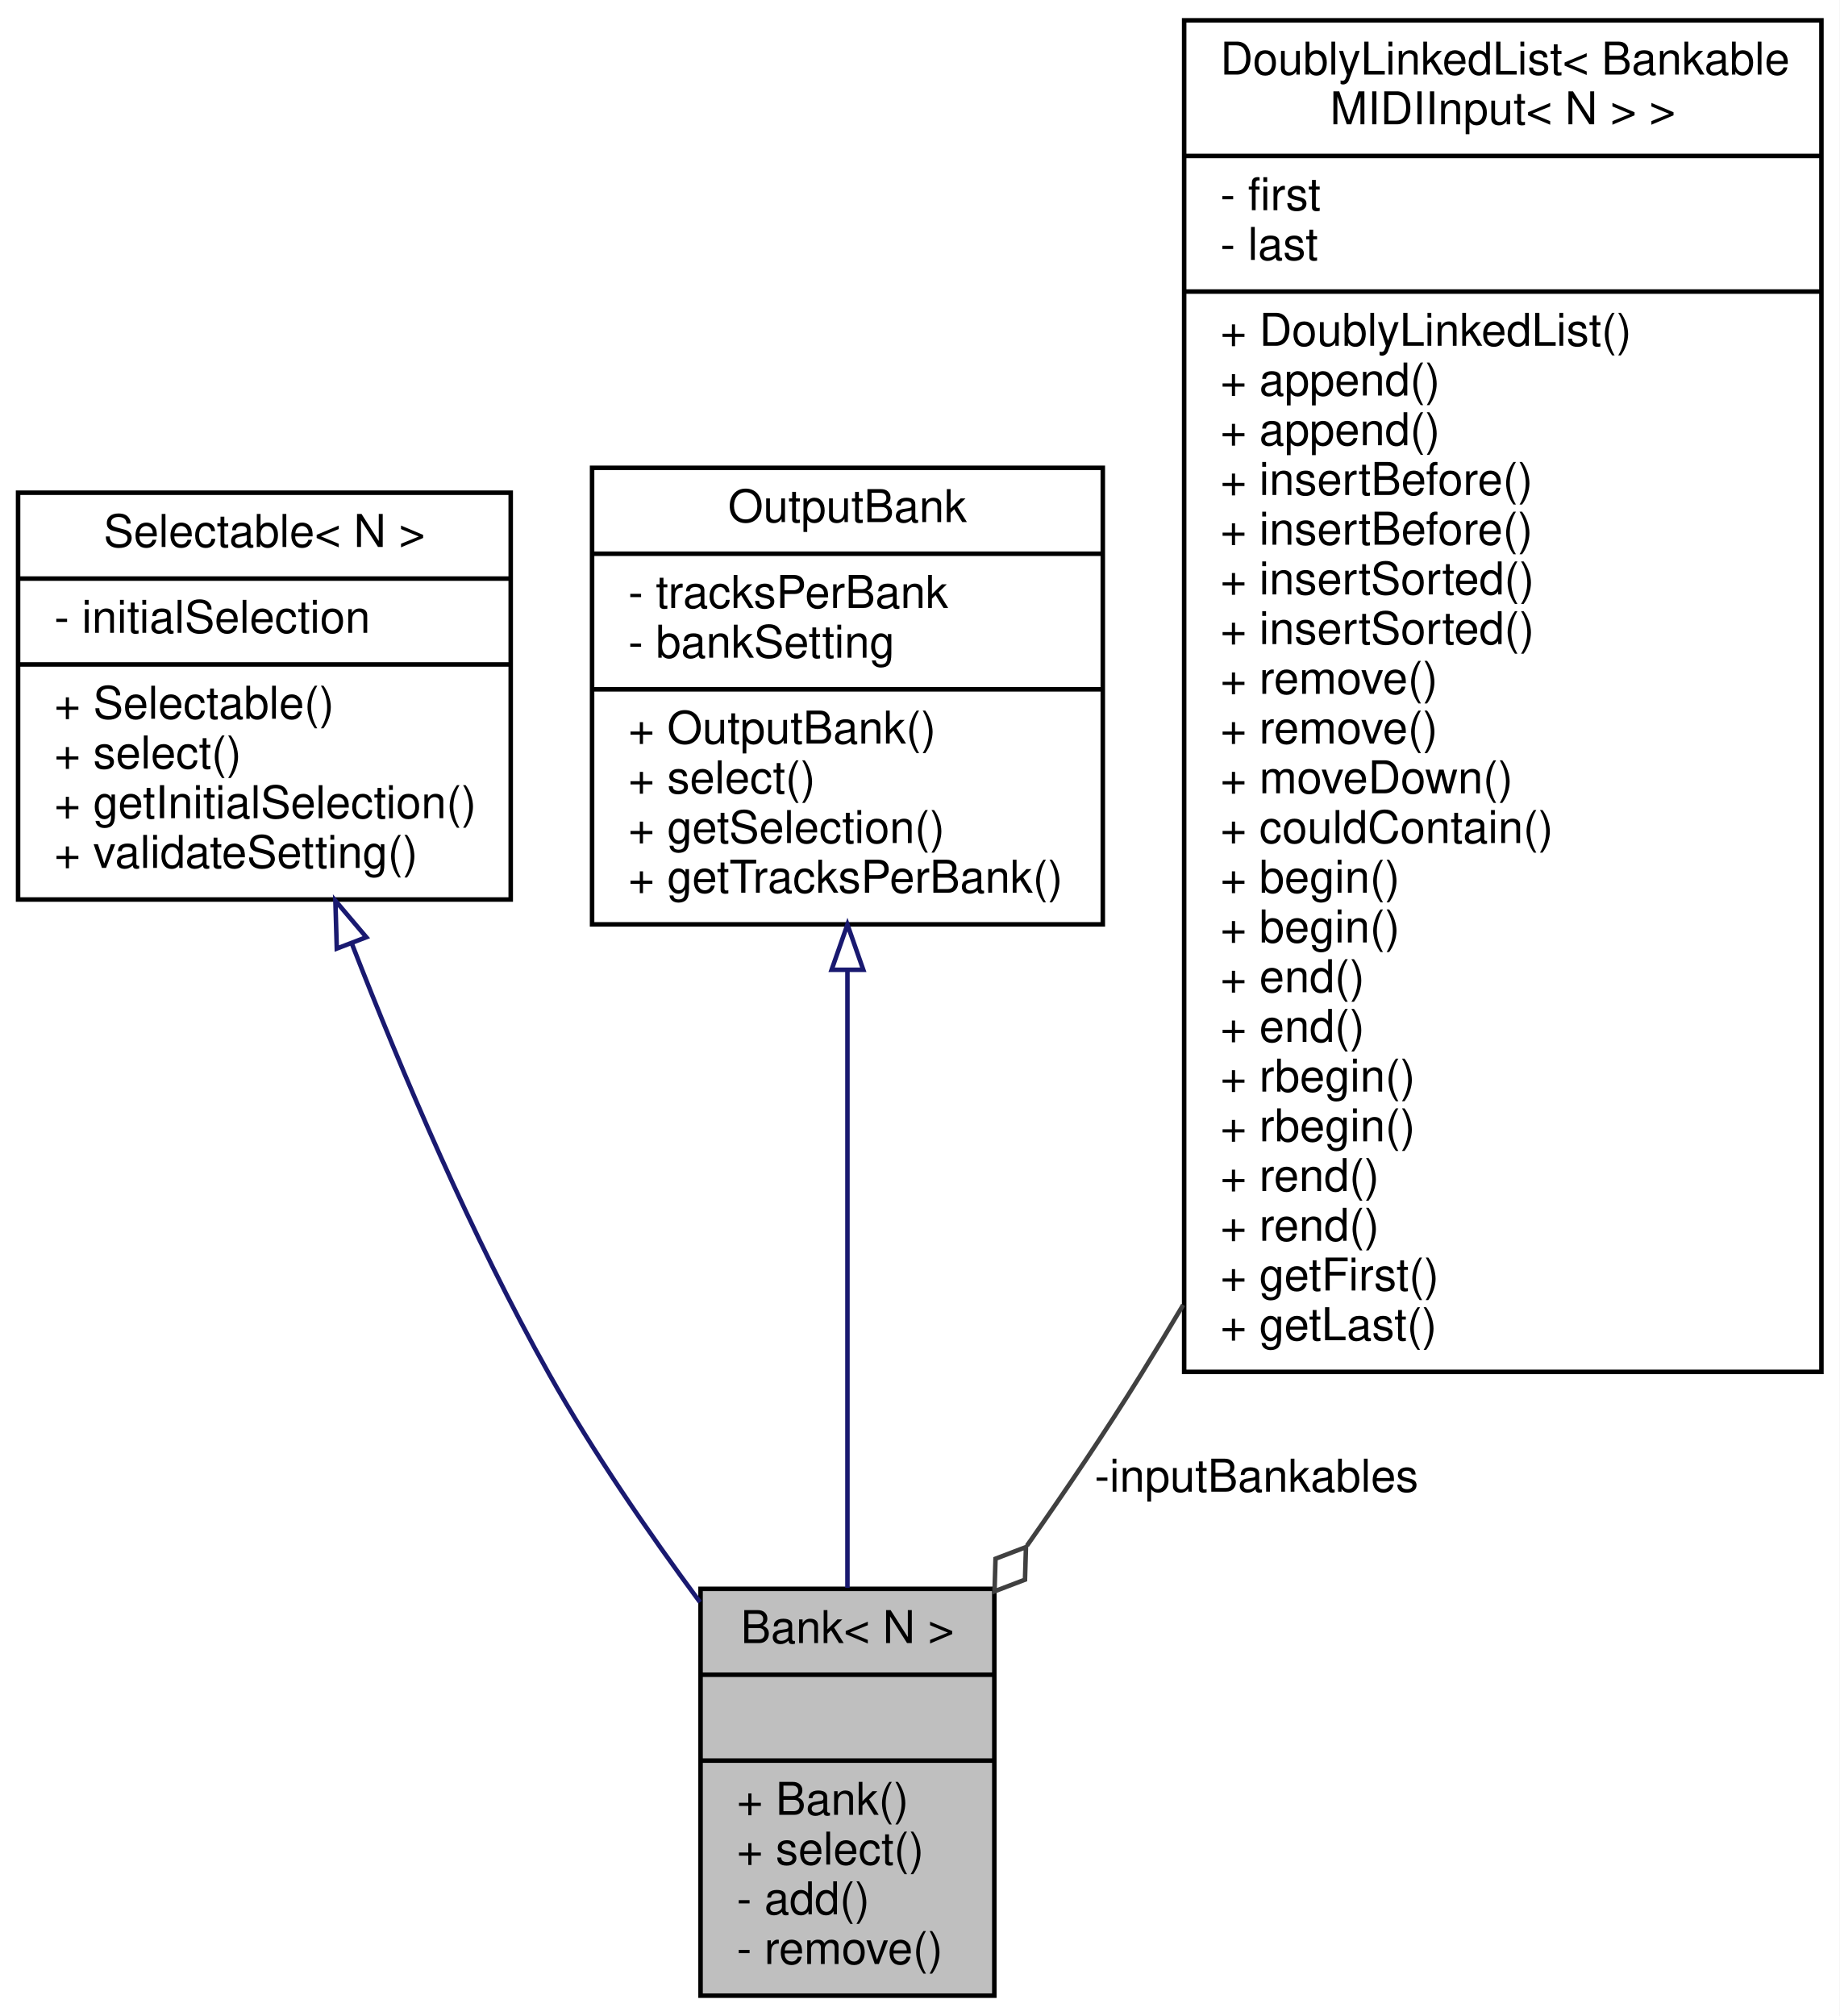
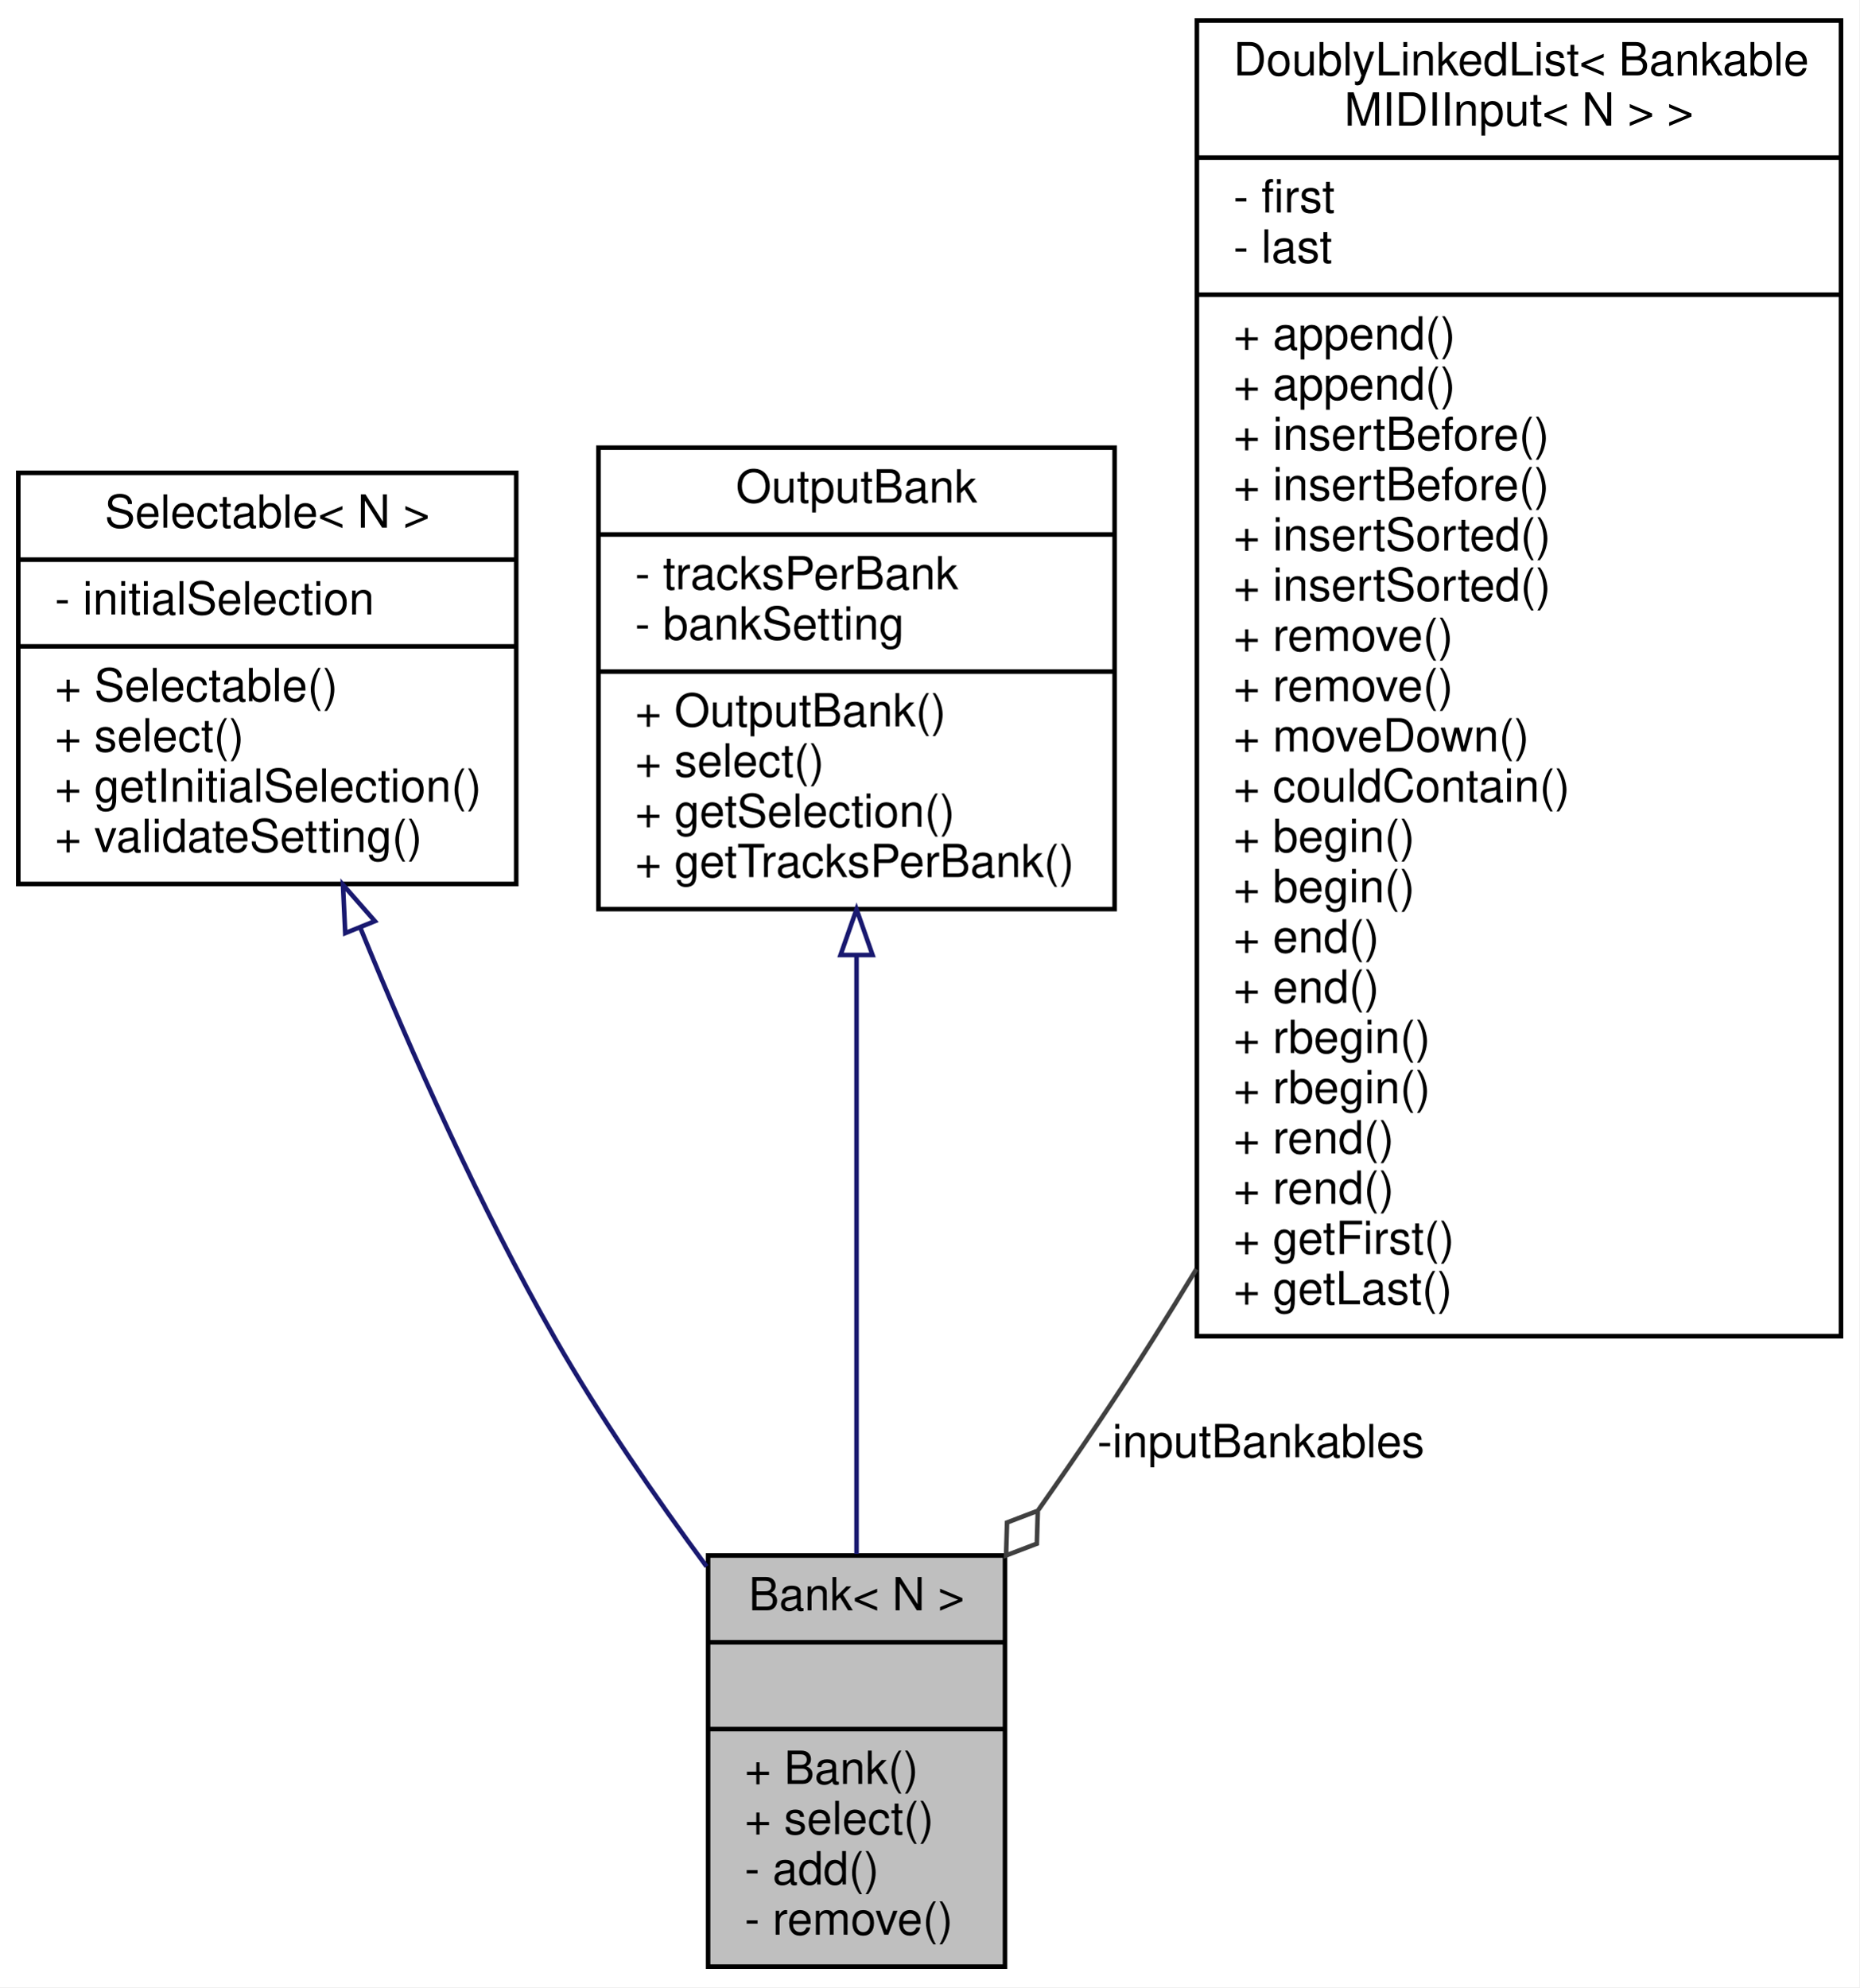
- <svg xmlns="http://www.w3.org/2000/svg" xmlns:xlink="http://www.w3.org/1999/xlink" width="407pt" height="446pt" viewBox="0.00 0.00 407.00 446.00">
-   <g id="graph0" class="graph" transform="scale(1 1) rotate(0) translate(4 442)">
-     <polygon fill="white" stroke="none" points="-4,4 -4,-442 403,-442 403,4 -4,4" />
+ <svg xmlns="http://www.w3.org/2000/svg" xmlns:xlink="http://www.w3.org/1999/xlink" width="407pt" height="435pt" viewBox="0.00 0.00 407.00 435.00">
+   <g id="graph0" class="graph" transform="scale(1 1) rotate(0) translate(4 431)">
+     <polygon fill="white" stroke="none" points="-4,4 -4,-431 403,-431 403,4 -4,4" />
    <g id="node1" class="node">
      <g id="a_node1">
        <a xlink:title="A class that groups Bankable BankableMIDIOutputs and BankableMIDIInput::s, and allows the user to cha...">
          <polygon fill="#bfbfbf" stroke="black" points="151,-0.5 151,-90.5 216,-90.5 216,-0.5 151,-0.5" />
          <text text-anchor="middle" x="183.5" y="-78.5" font-family="Helvetica,sans-Serif" font-size="10.00">Bank&lt; N &gt;</text>
          <polyline fill="none" stroke="black" points="151,-71.5 216,-71.5 " />
          <text text-anchor="middle" x="183.5" y="-59.5" font-family="Helvetica,sans-Serif" font-size="10.00"> </text>
          <polyline fill="none" stroke="black" points="151,-52.5 216,-52.5 " />
          <text text-anchor="start" x="159" y="-40.5" font-family="Helvetica,sans-Serif" font-size="10.00">+ Bank()</text>
          <text text-anchor="start" x="159" y="-29.5" font-family="Helvetica,sans-Serif" font-size="10.00">+ select()</text>
          <text text-anchor="start" x="159" y="-18.5" font-family="Helvetica,sans-Serif" font-size="10.00">- add()</text>
          <text text-anchor="start" x="159" y="-7.5" font-family="Helvetica,sans-Serif" font-size="10.00">- remove()</text>
        </a>
      </g>
    </g>
    <g id="node2" class="node">
      <g id="a_node2">
        <a xlink:href="../../de/de7/classSelectable.html" target="_top" xlink:title=" ">
-           <polygon fill="white" stroke="black" points="0,-243 0,-333 109,-333 109,-243 0,-243" />
-           <text text-anchor="middle" x="54.5" y="-321" font-family="Helvetica,sans-Serif" font-size="10.00">Selectable&lt; N &gt;</text>
-           <polyline fill="none" stroke="black" points="0,-314 109,-314 " />
-           <text text-anchor="start" x="8" y="-302" font-family="Helvetica,sans-Serif" font-size="10.00">- initialSelection</text>
-           <polyline fill="none" stroke="black" points="0,-295 109,-295 " />
-           <text text-anchor="start" x="8" y="-283" font-family="Helvetica,sans-Serif" font-size="10.00">+ Selectable()</text>
-           <text text-anchor="start" x="8" y="-272" font-family="Helvetica,sans-Serif" font-size="10.00">+ select()</text>
-           <text text-anchor="start" x="8" y="-261" font-family="Helvetica,sans-Serif" font-size="10.00">+ getInitialSelection()</text>
-           <text text-anchor="start" x="8" y="-250" font-family="Helvetica,sans-Serif" font-size="10.00">+ validateSetting()</text>
+           <polygon fill="white" stroke="black" points="0,-237.5 0,-327.5 109,-327.5 109,-237.5 0,-237.5" />
+           <text text-anchor="middle" x="54.5" y="-315.5" font-family="Helvetica,sans-Serif" font-size="10.00">Selectable&lt; N &gt;</text>
+           <polyline fill="none" stroke="black" points="0,-308.5 109,-308.5 " />
+           <text text-anchor="start" x="8" y="-296.5" font-family="Helvetica,sans-Serif" font-size="10.00">- initialSelection</text>
+           <polyline fill="none" stroke="black" points="0,-289.5 109,-289.5 " />
+           <text text-anchor="start" x="8" y="-277.5" font-family="Helvetica,sans-Serif" font-size="10.00">+ Selectable()</text>
+           <text text-anchor="start" x="8" y="-266.5" font-family="Helvetica,sans-Serif" font-size="10.00">+ select()</text>
+           <text text-anchor="start" x="8" y="-255.5" font-family="Helvetica,sans-Serif" font-size="10.00">+ getInitialSelection()</text>
+           <text text-anchor="start" x="8" y="-244.5" font-family="Helvetica,sans-Serif" font-size="10.00">+ validateSetting()</text>
        </a>
      </g>
    </g>
    <g id="edge1" class="edge">
-       <path fill="none" stroke="midnightblue" d="M73.861,-233.207C85.114,-204.25 100.426,-168.348 117.5,-138 127.2,-120.759 139.519,-102.879 150.881,-87.549" />
-       <polygon fill="none" stroke="midnightblue" points="70.516,-232.153 70.203,-242.743 77.052,-234.66 70.516,-232.153" />
+       <path fill="none" stroke="midnightblue" d="M74.893,-227.858C86.142,-200.32 101.134,-166.631 117.5,-138 127.22,-120.995 139.417,-103.314 150.673,-88.079" />
+       <polygon fill="none" stroke="midnightblue" points="71.57,-226.74 71.074,-237.324 78.061,-229.36 71.57,-226.74" />
    </g>
    <g id="node3" class="node">
      <g id="a_node3">
        <a xlink:href="../../d9/d36/classOutputBank.html" target="_top" xlink:title="A class for changing the address of BankableMIDIOutput::s.">
-           <polygon fill="white" stroke="black" points="127,-237.5 127,-338.5 240,-338.5 240,-237.5 127,-237.5" />
-           <text text-anchor="middle" x="183.5" y="-326.5" font-family="Helvetica,sans-Serif" font-size="10.00">OutputBank</text>
-           <polyline fill="none" stroke="black" points="127,-319.5 240,-319.5 " />
-           <text text-anchor="start" x="135" y="-307.5" font-family="Helvetica,sans-Serif" font-size="10.00">- tracksPerBank</text>
-           <text text-anchor="start" x="135" y="-296.5" font-family="Helvetica,sans-Serif" font-size="10.00">- bankSetting</text>
-           <polyline fill="none" stroke="black" points="127,-289.5 240,-289.5 " />
-           <text text-anchor="start" x="135" y="-277.5" font-family="Helvetica,sans-Serif" font-size="10.00">+ OutputBank()</text>
-           <text text-anchor="start" x="135" y="-266.5" font-family="Helvetica,sans-Serif" font-size="10.00">+ select()</text>
-           <text text-anchor="start" x="135" y="-255.5" font-family="Helvetica,sans-Serif" font-size="10.00">+ getSelection()</text>
-           <text text-anchor="start" x="135" y="-244.5" font-family="Helvetica,sans-Serif" font-size="10.00">+ getTracksPerBank()</text>
+           <polygon fill="white" stroke="black" points="127,-232 127,-333 240,-333 240,-232 127,-232" />
+           <text text-anchor="middle" x="183.5" y="-321" font-family="Helvetica,sans-Serif" font-size="10.00">OutputBank</text>
+           <polyline fill="none" stroke="black" points="127,-314 240,-314 " />
+           <text text-anchor="start" x="135" y="-302" font-family="Helvetica,sans-Serif" font-size="10.00">- tracksPerBank</text>
+           <text text-anchor="start" x="135" y="-291" font-family="Helvetica,sans-Serif" font-size="10.00">- bankSetting</text>
+           <polyline fill="none" stroke="black" points="127,-284 240,-284 " />
+           <text text-anchor="start" x="135" y="-272" font-family="Helvetica,sans-Serif" font-size="10.00">+ OutputBank()</text>
+           <text text-anchor="start" x="135" y="-261" font-family="Helvetica,sans-Serif" font-size="10.00">+ select()</text>
+           <text text-anchor="start" x="135" y="-250" font-family="Helvetica,sans-Serif" font-size="10.00">+ getSelection()</text>
+           <text text-anchor="start" x="135" y="-239" font-family="Helvetica,sans-Serif" font-size="10.00">+ getTracksPerBank()</text>
        </a>
      </g>
    </g>
    <g id="edge2" class="edge">
-       <path fill="none" stroke="midnightblue" d="M183.5,-227.282C183.5,-184.95 183.5,-129.079 183.5,-90.715" />
-       <polygon fill="none" stroke="midnightblue" points="180,-227.46 183.5,-237.46 187,-227.46 180,-227.46" />
+       <path fill="none" stroke="midnightblue" d="M183.5,-221.864C183.5,-181.074 183.5,-127.885 183.5,-90.828" />
+       <polygon fill="none" stroke="midnightblue" points="180,-221.95 183.5,-231.95 187,-221.95 180,-221.95" />
    </g>
    <g id="node4" class="node">
      <g id="a_node4">
        <a xlink:href="../../dd/d16/classDoublyLinkedList.html" target="_top" xlink:title=" ">
-           <polygon fill="white" stroke="black" points="258,-138.5 258,-437.5 399,-437.5 399,-138.5 258,-138.5" />
-           <text text-anchor="start" x="266" y="-425.5" font-family="Helvetica,sans-Serif" font-size="10.00">DoublyLinkedList&lt; Bankable</text>
-           <text text-anchor="middle" x="328.5" y="-414.5" font-family="Helvetica,sans-Serif" font-size="10.00">MIDIInput&lt; N &gt; &gt;</text>
-           <polyline fill="none" stroke="black" points="258,-407.5 399,-407.5 " />
-           <text text-anchor="start" x="266" y="-395.5" font-family="Helvetica,sans-Serif" font-size="10.00">- first</text>
-           <text text-anchor="start" x="266" y="-384.5" font-family="Helvetica,sans-Serif" font-size="10.00">- last</text>
-           <polyline fill="none" stroke="black" points="258,-377.5 399,-377.5 " />
-           <text text-anchor="start" x="266" y="-365.5" font-family="Helvetica,sans-Serif" font-size="10.00">+ DoublyLinkedList()</text>
+           <polygon fill="white" stroke="black" points="258,-138.5 258,-426.5 399,-426.5 399,-138.5 258,-138.5" />
+           <text text-anchor="start" x="266" y="-414.5" font-family="Helvetica,sans-Serif" font-size="10.00">DoublyLinkedList&lt; Bankable</text>
+           <text text-anchor="middle" x="328.5" y="-403.5" font-family="Helvetica,sans-Serif" font-size="10.00">MIDIInput&lt; N &gt; &gt;</text>
+           <polyline fill="none" stroke="black" points="258,-396.5 399,-396.5 " />
+           <text text-anchor="start" x="266" y="-384.5" font-family="Helvetica,sans-Serif" font-size="10.00">- first</text>
+           <text text-anchor="start" x="266" y="-373.5" font-family="Helvetica,sans-Serif" font-size="10.00">- last</text>
+           <polyline fill="none" stroke="black" points="258,-366.5 399,-366.5 " />
          <text text-anchor="start" x="266" y="-354.5" font-family="Helvetica,sans-Serif" font-size="10.00">+ append()</text>
          <text text-anchor="start" x="266" y="-343.5" font-family="Helvetica,sans-Serif" font-size="10.00">+ append()</text>
          <text text-anchor="start" x="266" y="-332.5" font-family="Helvetica,sans-Serif" font-size="10.00">+ insertBefore()</text>
          <text text-anchor="start" x="266" y="-321.5" font-family="Helvetica,sans-Serif" font-size="10.00">+ insertBefore()</text>
          <text text-anchor="start" x="266" y="-310.5" font-family="Helvetica,sans-Serif" font-size="10.00">+ insertSorted()</text>
          <text text-anchor="start" x="266" y="-299.5" font-family="Helvetica,sans-Serif" font-size="10.00">+ insertSorted()</text>
          <text text-anchor="start" x="266" y="-288.5" font-family="Helvetica,sans-Serif" font-size="10.00">+ remove()</text>
          <text text-anchor="start" x="266" y="-277.5" font-family="Helvetica,sans-Serif" font-size="10.00">+ remove()</text>
          <text text-anchor="start" x="266" y="-266.5" font-family="Helvetica,sans-Serif" font-size="10.00">+ moveDown()</text>
          <text text-anchor="start" x="266" y="-255.5" font-family="Helvetica,sans-Serif" font-size="10.00">+ couldContain()</text>
          <text text-anchor="start" x="266" y="-244.5" font-family="Helvetica,sans-Serif" font-size="10.00">+ begin()</text>
          <text text-anchor="start" x="266" y="-233.5" font-family="Helvetica,sans-Serif" font-size="10.00">+ begin()</text>
          <text text-anchor="start" x="266" y="-222.5" font-family="Helvetica,sans-Serif" font-size="10.00">+ end()</text>
          <text text-anchor="start" x="266" y="-211.5" font-family="Helvetica,sans-Serif" font-size="10.00">+ end()</text>
          <text text-anchor="start" x="266" y="-200.5" font-family="Helvetica,sans-Serif" font-size="10.00">+ rbegin()</text>
          <text text-anchor="start" x="266" y="-189.5" font-family="Helvetica,sans-Serif" font-size="10.00">+ rbegin()</text>
          <text text-anchor="start" x="266" y="-178.5" font-family="Helvetica,sans-Serif" font-size="10.00">+ rend()</text>
          <text text-anchor="start" x="266" y="-167.5" font-family="Helvetica,sans-Serif" font-size="10.00">+ rend()</text>
          <text text-anchor="start" x="266" y="-156.5" font-family="Helvetica,sans-Serif" font-size="10.00">+ getFirst()</text>
          <text text-anchor="start" x="266" y="-145.5" font-family="Helvetica,sans-Serif" font-size="10.00">+ getLast()</text>
        </a>
      </g>
    </g>
    <g id="edge3" class="edge">
-       <path fill="none" stroke="#404040" d="M257.78,-153.309C254.695,-148.11 251.595,-142.99 248.5,-138 240.716,-125.452 231.845,-112.314 223.212,-100.036" />
-       <polygon fill="none" stroke="#404040" points="222.999,-99.737 216.263,-97.165 216.046,-89.957 222.783,-92.529 222.999,-99.737" />
-       <text text-anchor="middle" x="274" y="-112" font-family="Helvetica,sans-Serif" font-size="10.00"> -inputBankables</text>
+       <path fill="none" stroke="#404040" d="M257.881,-153.166C254.756,-148.017 251.621,-142.944 248.5,-138 240.699,-125.642 231.889,-112.672 223.332,-100.508" />
+       <polygon fill="none" stroke="#404040" points="223.181,-100.295 216.445,-97.72 216.231,-90.512 222.967,-93.087 223.181,-100.295" />
+       <text text-anchor="middle" x="272" y="-112" font-family="Helvetica,sans-Serif" font-size="10.00"> -inputBankables</text>
    </g>
  </g>
</svg>
